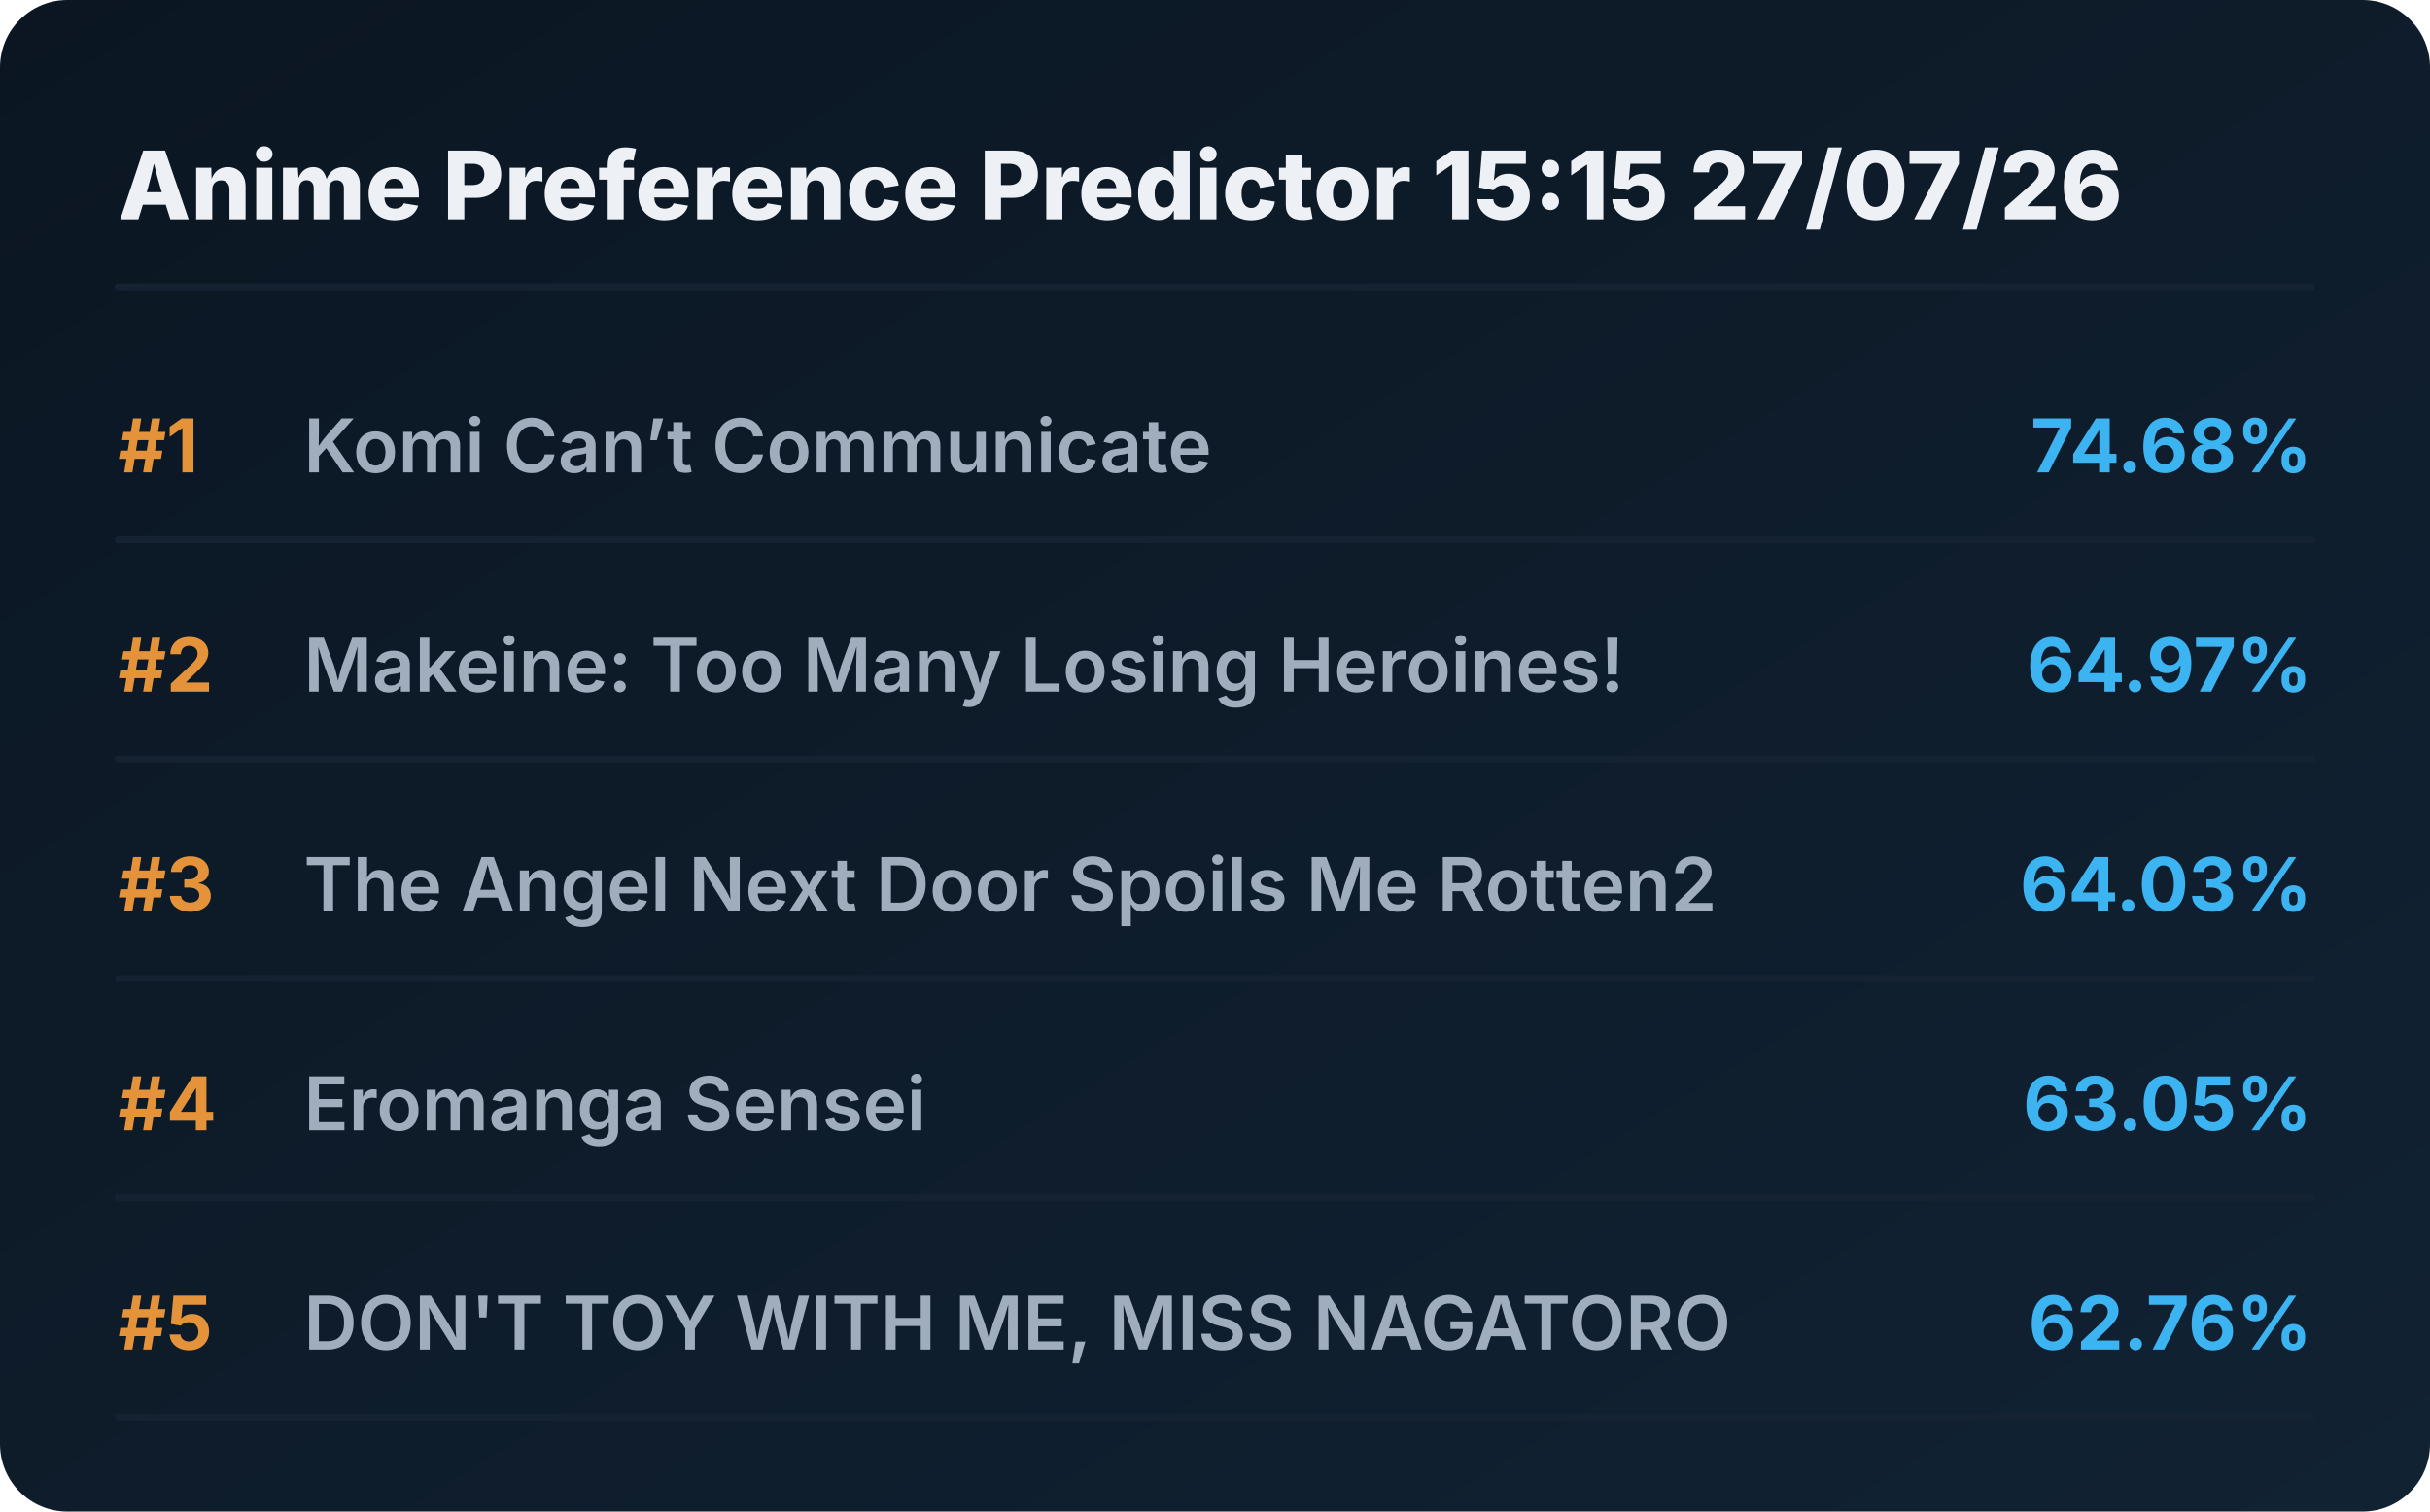
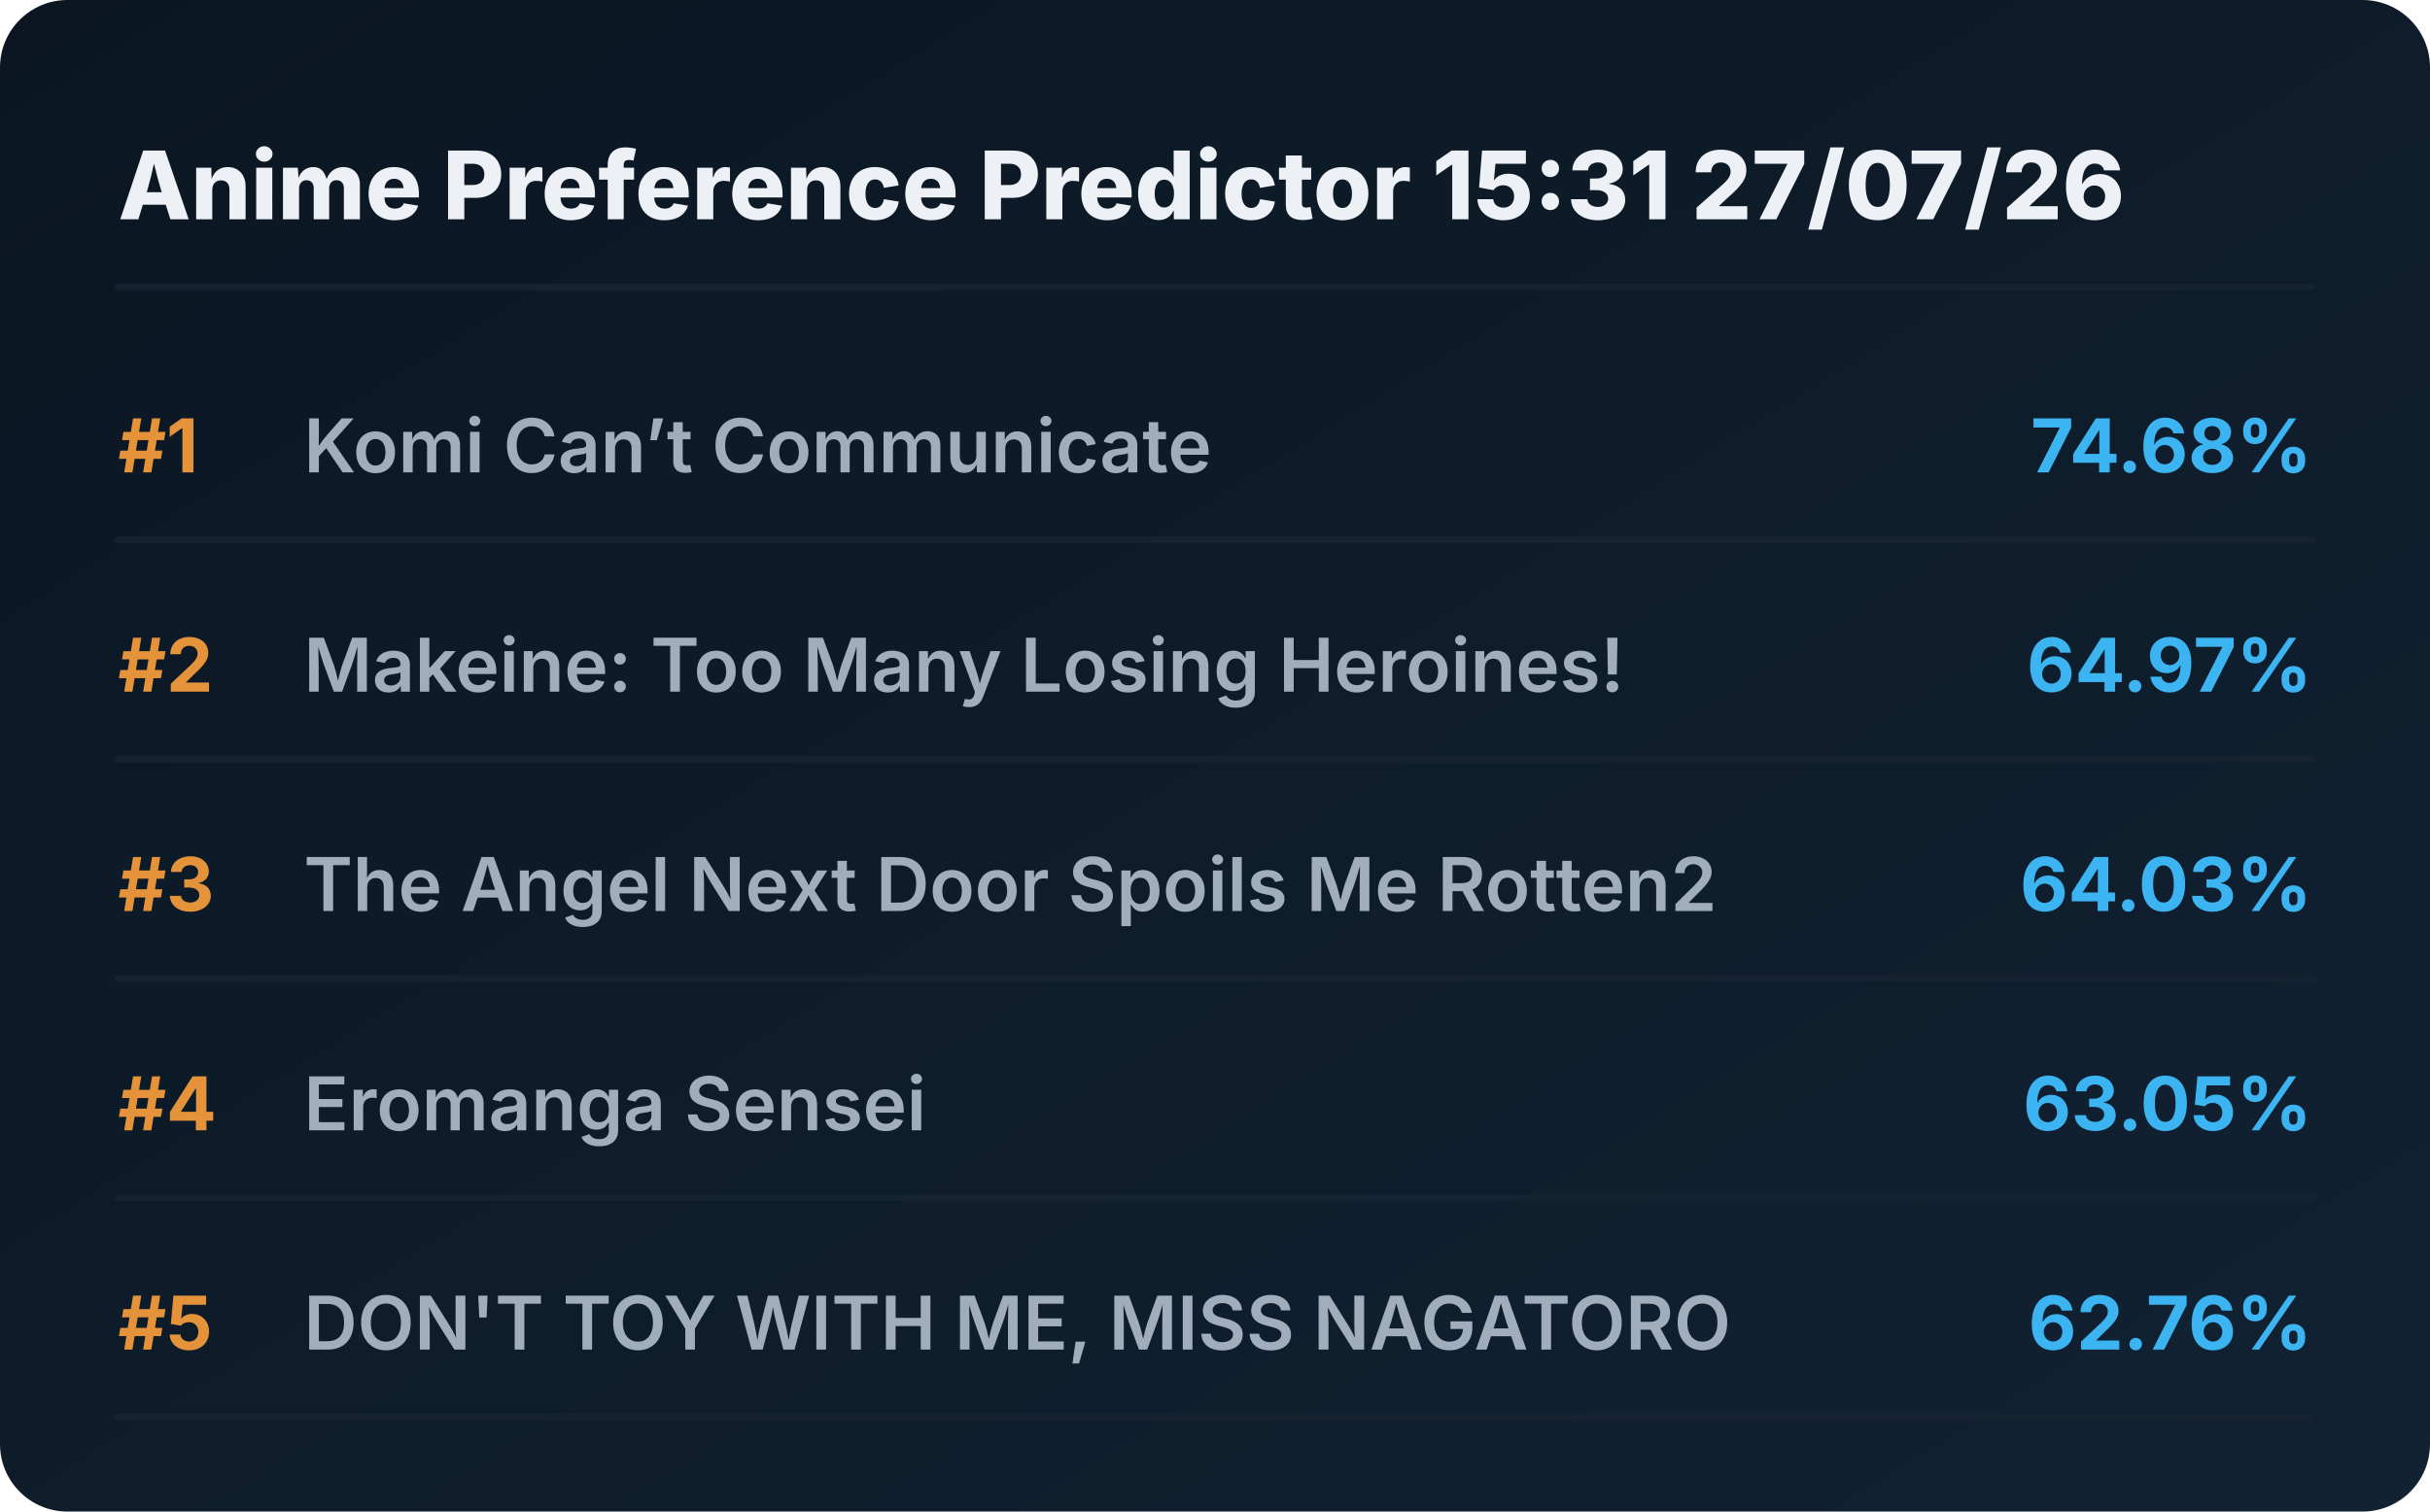
<svg xmlns="http://www.w3.org/2000/svg" viewBox="0 0 720 448" preserveAspectRatio="xMidYMid meet" style="width: 100%; height: auto; max-width: 720px;">
  <defs>
    <linearGradient id="boxGrad" x1="0%" y1="0%" x2="100%" y2="100%">
      <stop offset="0%" stop-color="#0b1622" />
      <stop offset="100%" stop-color="#112233" />
    </linearGradient>
    <clipPath id="titleClip">
      <rect x="90" y="0" width="510" height="100%" />
    </clipPath>
  </defs>
  <style>
    .bg { fill: url(#boxGrad); rx: 20px; }
    .header { font-family: 'Overpass', 'Inter', system-ui, sans-serif; font-weight: 800; font-size: 28px; fill: #edf1f5; }
    .rank { font-family: 'Overpass', 'Inter', system-ui, sans-serif; font-weight: 700; font-size: 22px; fill: #e5933a; }
    .title { font-family: 'Overpass', 'Inter', system-ui, sans-serif; font-weight: 600; font-size: 22px; fill: #9fadbd; }
    .score { font-family: 'Overpass', 'Inter', system-ui, sans-serif; font-weight: 700; font-size: 22px; fill: #3db4f2; }
    .line { stroke: #152232; stroke-width: 2; stroke-linecap: round; }
  </style>
  <rect class="bg" width="720" height="448" />
-   <text x="35" y="65" class="header">Anime Preference Predictor 15:15 27/07/26</text>
+   <text x="35" y="65" class="header">Anime Preference Predictor 15:31 27/07/26</text>
  <line x1="35" y1="85" x2="685" y2="85" class="line" />
  <g transform="translate(0, 0)">
    <text x="35" y="140" class="rank">#1</text>
    <text x="90" y="140" class="title">Komi Can’t Communicate</text>
    <text x="685" y="140" class="score" text-anchor="end">74.68%</text>
    <line x1="35" y1="160" x2="685" y2="160" class="line" />
  </g>
  <g transform="translate(0, 65)">
    <text x="35" y="140" class="rank">#2</text>
    <text x="90" y="140" class="title">Makeine: Too Many Losing Heroines!</text>
    <text x="685" y="140" class="score" text-anchor="end">64.97%</text>
    <line x1="35" y1="160" x2="685" y2="160" class="line" />
  </g>
  <g transform="translate(0, 130)">
    <text x="35" y="140" class="rank">#3</text>
    <text x="90" y="140" class="title">The Angel Next Door Spoils Me Rotten2</text>
    <text x="685" y="140" class="score" text-anchor="end">64.03%</text>
    <line x1="35" y1="160" x2="685" y2="160" class="line" />
  </g>
  <g transform="translate(0, 195)">
    <text x="35" y="140" class="rank">#4</text>
    <text x="90" y="140" class="title">Eromanga Sensei</text>
    <text x="685" y="140" class="score" text-anchor="end">63.05%</text>
    <line x1="35" y1="160" x2="685" y2="160" class="line" />
  </g>
  <g transform="translate(0, 260)">
    <text x="35" y="140" class="rank">#5</text>
    <text x="90" y="140" class="title">DON'T TOY WITH ME, MISS NAGATORO</text>
    <text x="685" y="140" class="score" text-anchor="end">62.76%</text>
    <line x1="35" y1="160" x2="685" y2="160" class="line" />
  </g>
</svg>
